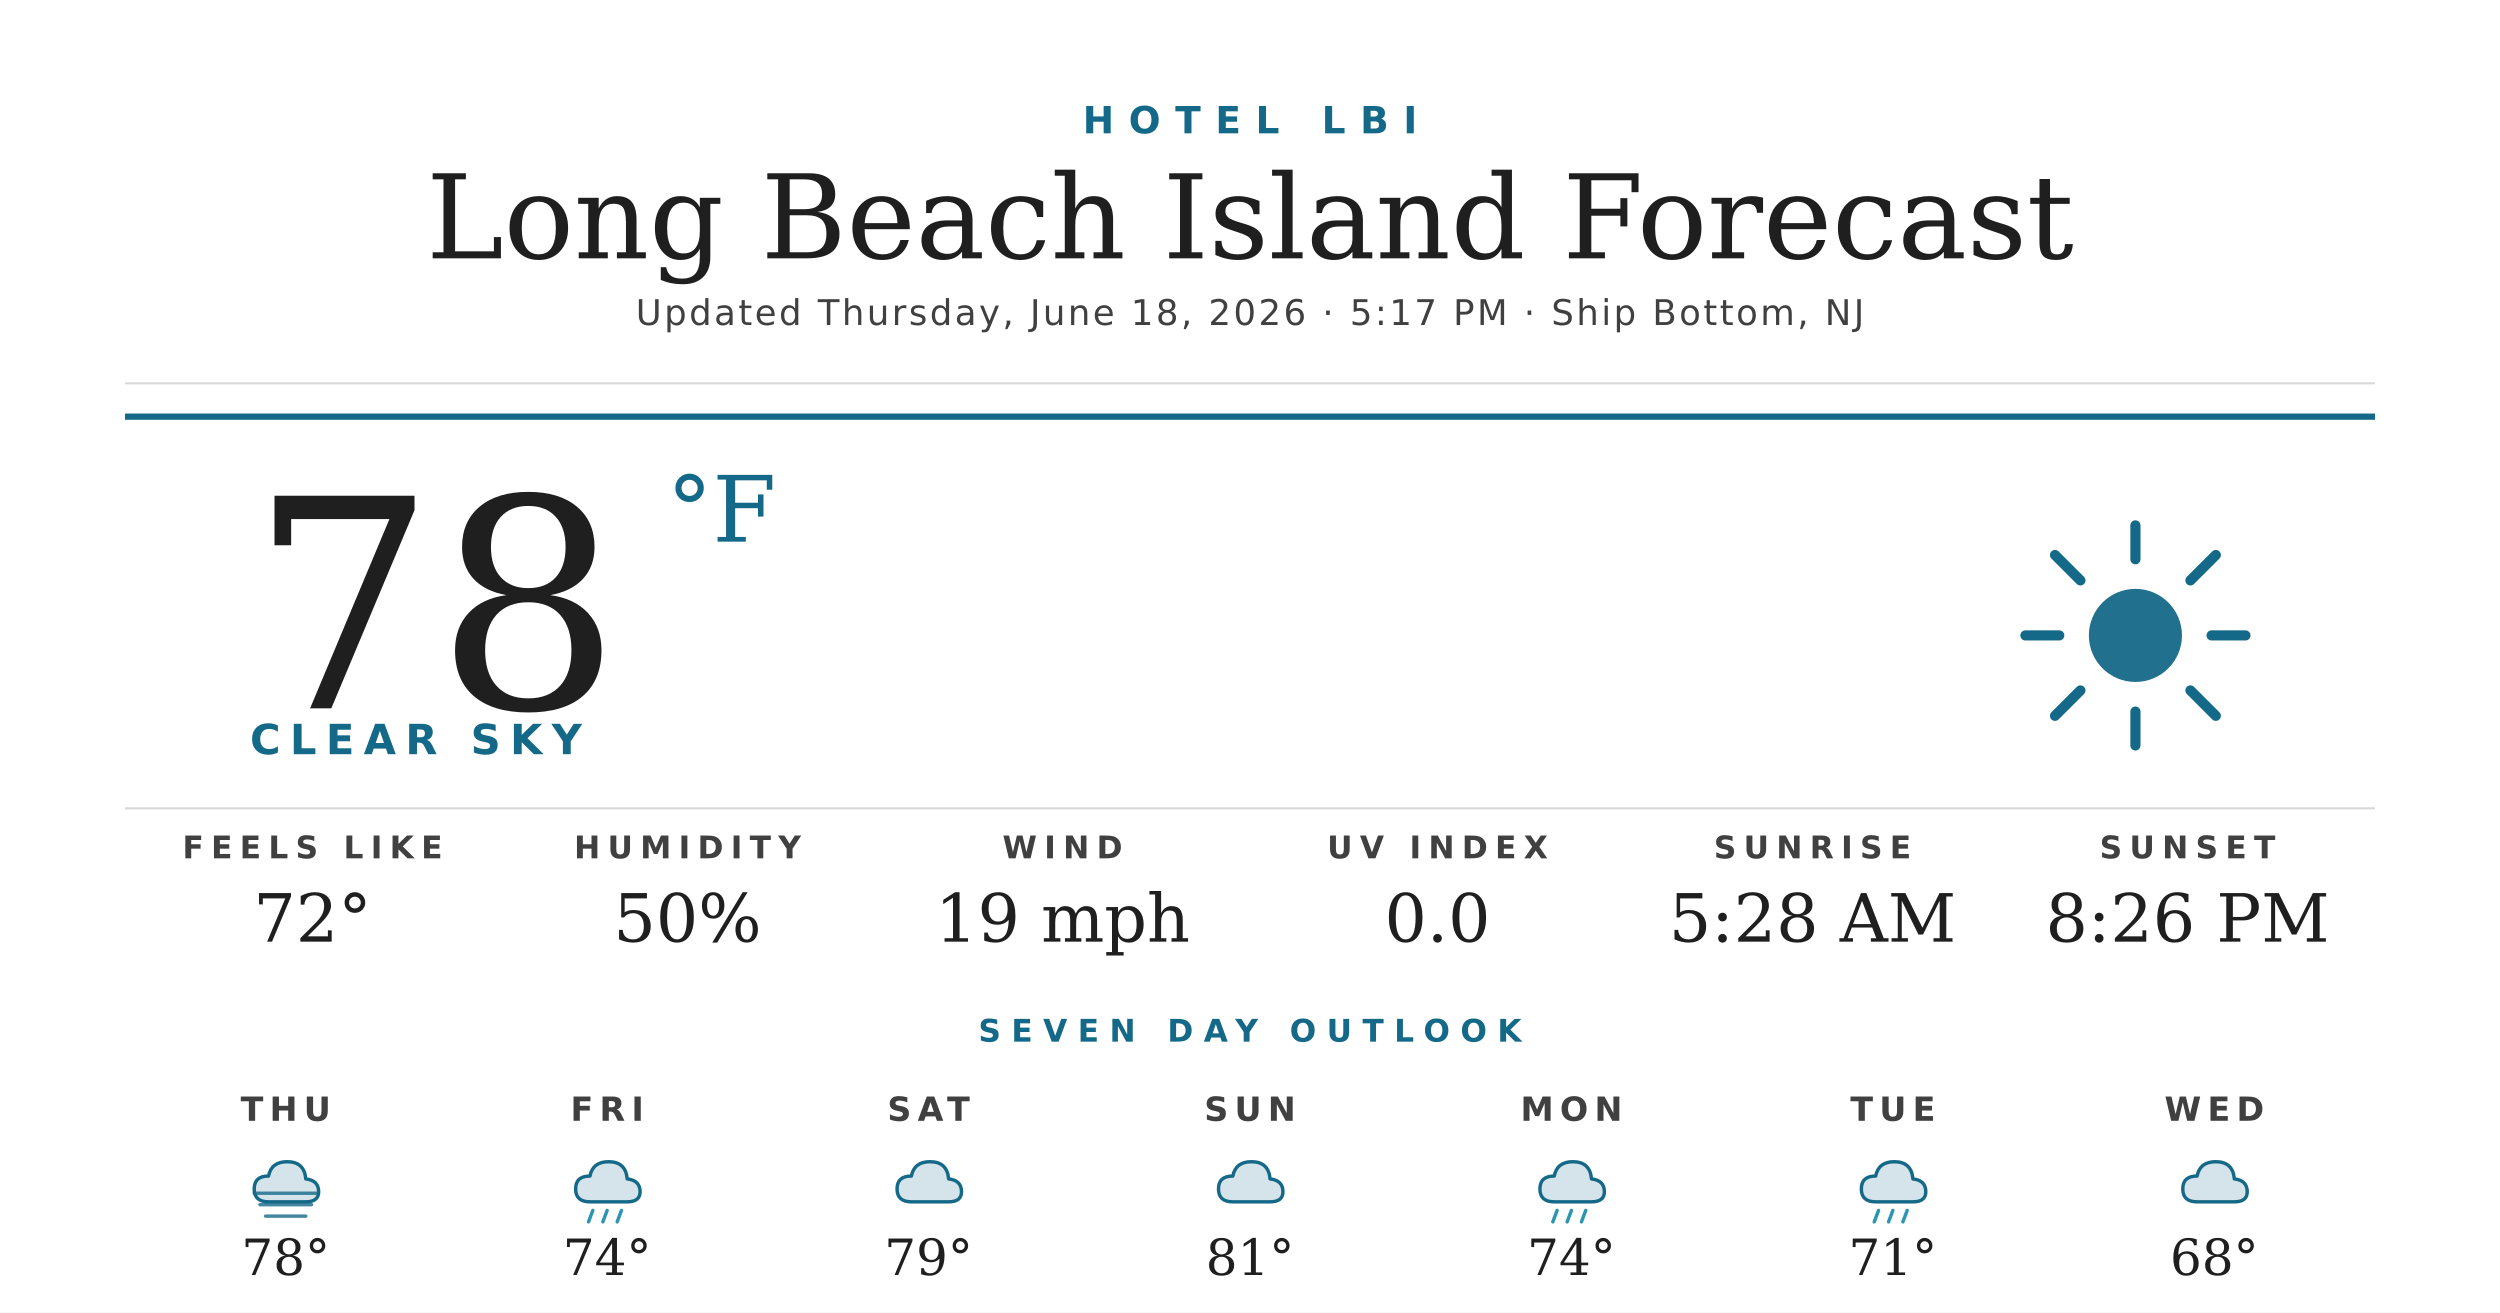
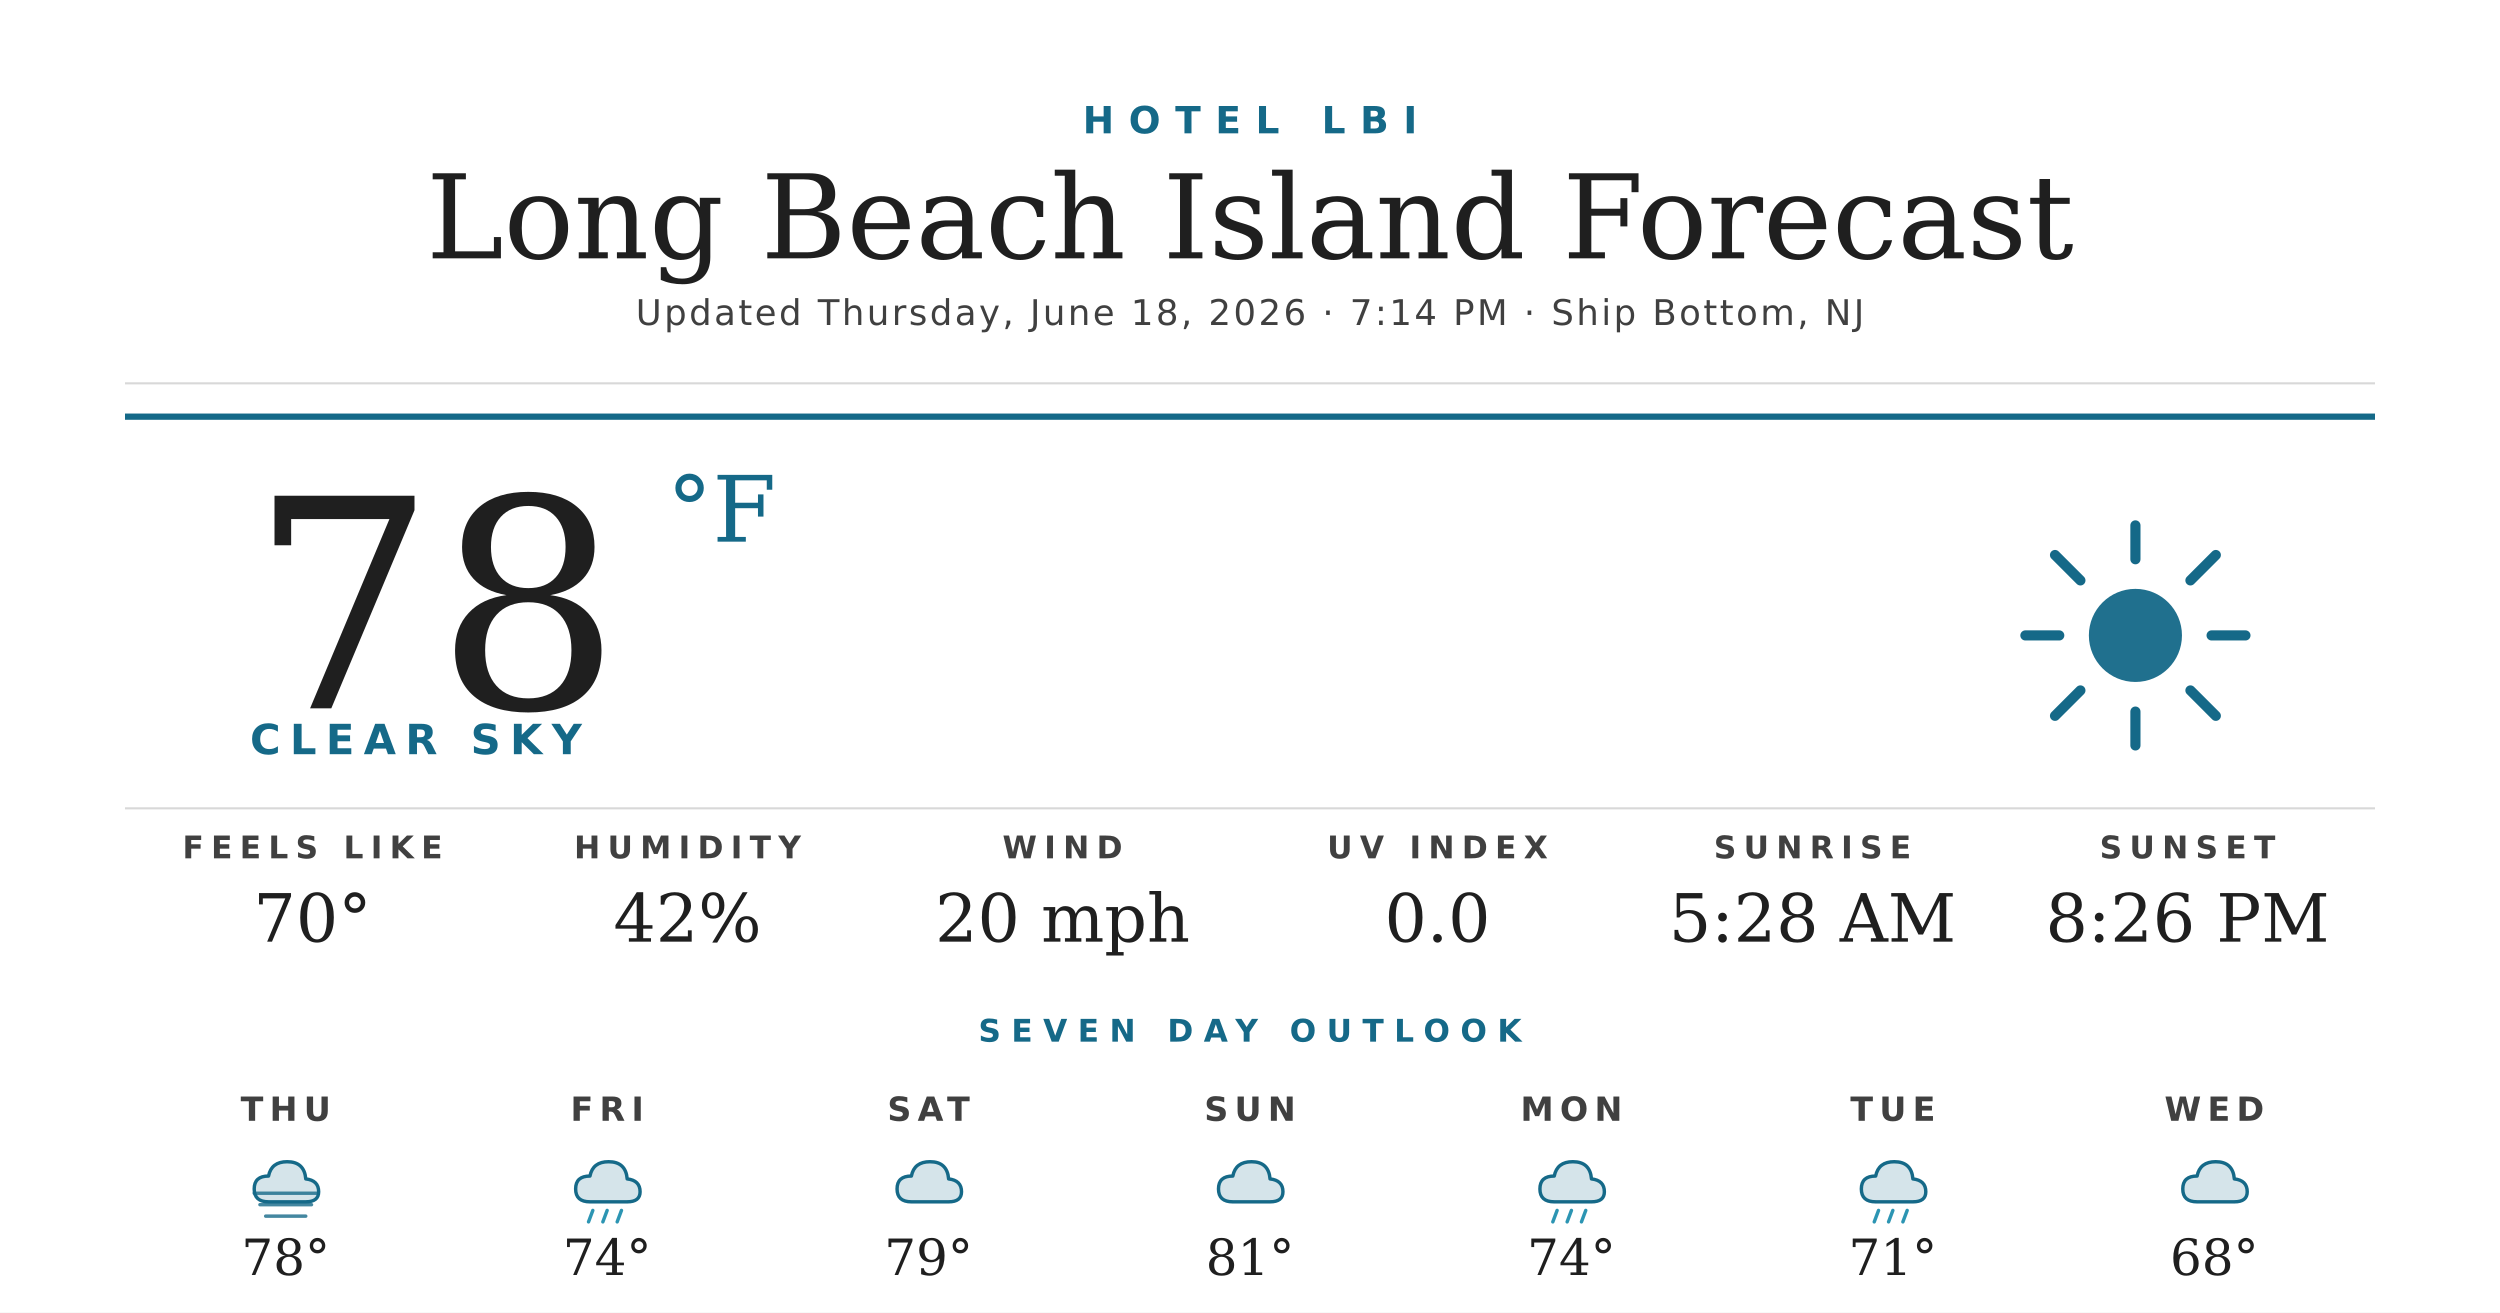
<svg xmlns="http://www.w3.org/2000/svg" width="1200" height="630" viewBox="0 0 1200 630">
  <rect width="1200" height="630" fill="#ffffff" />
  <text x="600" y="64" text-anchor="middle" font-family="'Montserrat Bold', 'Montserrat', 'DejaVu Sans', Helvetica, Arial, sans-serif" font-size="18" font-weight="700" fill="#156988" letter-spacing="7">HOTEL LBI</text>
  <text x="600" y="124" text-anchor="middle" font-family="'Prata', 'DejaVu Serif', Georgia, serif" font-size="56" fill="#1f1f1f">Long Beach Island Forecast</text>
-   <text x="600" y="156" text-anchor="middle" font-family="'Montserrat', 'DejaVu Sans', Helvetica, Arial, sans-serif" font-size="17" font-weight="500" fill="#404040" letter-spacing="1.2">Updated Thursday, June 18, 2026 · 5:17 PM · Ship Bottom, NJ</text>
+   <text x="600" y="156" text-anchor="middle" font-family="'Montserrat', 'DejaVu Sans', Helvetica, Arial, sans-serif" font-size="17" font-weight="500" fill="#404040" letter-spacing="1.2">Updated Thursday, June 18, 2026 · 7:14 PM · Ship Bottom, NJ</text>
  <line x1="60" y1="184" x2="1140" y2="184" stroke="#d8d8d8" stroke-width="1" />
  <line x1="60" y1="200" x2="1140" y2="200" stroke="#156988" stroke-width="3" />
  <text x="120" y="340" font-family="'Prata', 'DejaVu Serif', Georgia, serif" font-size="140" fill="#1f1f1f">78</text>
  <text x="320" y="260" font-family="'Prata', 'DejaVu Serif', Georgia, serif" font-size="44" fill="#156988">°F</text>
  <text x="120" y="362" font-family="'Montserrat Bold', 'Montserrat', 'DejaVu Sans', Helvetica, Arial, sans-serif" font-size="20" font-weight="700" fill="#156988" letter-spacing="4.5">CLEAR SKY</text>
  <g transform="translate(960,240) scale(2.03125)">
    <circle cx="32" cy="32" r="11" fill="#156988" opacity="0.95" />
    <g stroke="#156988" stroke-width="2.4" stroke-linecap="round">
      <line x1="32" y1="6" x2="32" y2="14" />
      <line x1="32" y1="50" x2="32" y2="58" />
      <line x1="6" y1="32" x2="14" y2="32" />
      <line x1="50" y1="32" x2="58" y2="32" />
      <line x1="13" y1="13" x2="19" y2="19" />
      <line x1="45" y1="45" x2="51" y2="51" />
      <line x1="13" y1="51" x2="19" y2="45" />
      <line x1="45" y1="19" x2="51" y2="13" />
    </g>
  </g>
  <line x1="60" y1="388" x2="1140" y2="388" stroke="#d8d8d8" stroke-width="1" />
  <text x="150" y="412" text-anchor="middle" font-family="'Montserrat Bold', 'Montserrat', 'DejaVu Sans', Helvetica, Arial, sans-serif" font-size="15" font-weight="700" fill="#404040" letter-spacing="3.5">FEELS LIKE</text>
-   <text x="150" y="452" text-anchor="middle" font-family="'Prata', 'DejaVu Serif', Georgia, serif" font-size="32" fill="#1f1f1f">72°</text>
+   <text x="150" y="452" text-anchor="middle" font-family="'Prata', 'DejaVu Serif', Georgia, serif" font-size="32" fill="#1f1f1f">70°</text>
  <text x="330" y="412" text-anchor="middle" font-family="'Montserrat Bold', 'Montserrat', 'DejaVu Sans', Helvetica, Arial, sans-serif" font-size="15" font-weight="700" fill="#404040" letter-spacing="3.5">HUMIDITY</text>
-   <text x="330" y="452" text-anchor="middle" font-family="'Prata', 'DejaVu Serif', Georgia, serif" font-size="32" fill="#1f1f1f">50%</text>
+   <text x="330" y="452" text-anchor="middle" font-family="'Prata', 'DejaVu Serif', Georgia, serif" font-size="32" fill="#1f1f1f">42%</text>
  <text x="510" y="412" text-anchor="middle" font-family="'Montserrat Bold', 'Montserrat', 'DejaVu Sans', Helvetica, Arial, sans-serif" font-size="15" font-weight="700" fill="#404040" letter-spacing="3.5">WIND</text>
-   <text x="510" y="452" text-anchor="middle" font-family="'Prata', 'DejaVu Serif', Georgia, serif" font-size="32" fill="#1f1f1f">19 mph</text>
+   <text x="510" y="452" text-anchor="middle" font-family="'Prata', 'DejaVu Serif', Georgia, serif" font-size="32" fill="#1f1f1f">20 mph</text>
  <text x="690" y="412" text-anchor="middle" font-family="'Montserrat Bold', 'Montserrat', 'DejaVu Sans', Helvetica, Arial, sans-serif" font-size="15" font-weight="700" fill="#404040" letter-spacing="3.5">UV INDEX</text>
  <text x="690" y="452" text-anchor="middle" font-family="'Prata', 'DejaVu Serif', Georgia, serif" font-size="32" fill="#1f1f1f">0.0</text>
  <text x="870" y="412" text-anchor="middle" font-family="'Montserrat Bold', 'Montserrat', 'DejaVu Sans', Helvetica, Arial, sans-serif" font-size="15" font-weight="700" fill="#404040" letter-spacing="3.5">SUNRISE</text>
  <text x="870" y="452" text-anchor="middle" font-family="'Prata', 'DejaVu Serif', Georgia, serif" font-size="32" fill="#1f1f1f">5:28 AM</text>
  <text x="1050" y="412" text-anchor="middle" font-family="'Montserrat Bold', 'Montserrat', 'DejaVu Sans', Helvetica, Arial, sans-serif" font-size="15" font-weight="700" fill="#404040" letter-spacing="3.5">SUNSET</text>
  <text x="1050" y="452" text-anchor="middle" font-family="'Prata', 'DejaVu Serif', Georgia, serif" font-size="32" fill="#1f1f1f">8:26 PM</text>
  <text x="600" y="500" text-anchor="middle" font-family="'Montserrat Bold', 'Montserrat', 'DejaVu Sans', Helvetica, Arial, sans-serif" font-size="15" font-weight="700" fill="#156988" letter-spacing="5">SEVEN DAY OUTLOOK</text>
  <text x="137.143" y="538" text-anchor="middle" font-family="'Montserrat Bold', 'Montserrat', 'DejaVu Sans', Helvetica, Arial, sans-serif" font-size="16" font-weight="700" fill="#404040" letter-spacing="3">THU</text>
  <g transform="translate(115.1429,548) scale(0.6875)">
    <path d="M20 42 Q10 42 10 33 Q10 24 20 24 Q22 14 33 14 Q45 14 46 26 Q55 27 55 35 Q55 42 46 42 Z" fill="#156988" opacity="0.18" />
    <path d="M20 42 Q10 42 10 33 Q10 24 20 24 Q22 14 33 14 Q45 14 46 26 Q55 27 55 35 Q55 42 46 42 Z" fill="none" stroke="#156988" stroke-width="2.4" stroke-linejoin="round" />
    <g stroke="#156988" stroke-width="2.4" stroke-linecap="round" opacity="0.8">
      <line x1="10" y1="36" x2="54" y2="36" />
      <line x1="14" y1="44" x2="50" y2="44" />
      <line x1="18" y1="52" x2="46" y2="52" />
    </g>
  </g>
  <text x="137.143" y="612" text-anchor="middle" font-family="'Prata', 'DejaVu Serif', Georgia, serif" font-size="24" fill="#1f1f1f">78°</text>
  <text x="291.429" y="538" text-anchor="middle" font-family="'Montserrat Bold', 'Montserrat', 'DejaVu Sans', Helvetica, Arial, sans-serif" font-size="16" font-weight="700" fill="#404040" letter-spacing="3">FRI</text>
  <g transform="translate(269.4286,548) scale(0.6875)">
    <path d="M20 42 Q10 42 10 33 Q10 24 20 24 Q22 14 33 14 Q45 14 46 26 Q55 27 55 35 Q55 42 46 42 Z" fill="#156988" opacity="0.18" />
    <path d="M20 42 Q10 42 10 33 Q10 24 20 24 Q22 14 33 14 Q45 14 46 26 Q55 27 55 35 Q55 42 46 42 Z" fill="none" stroke="#156988" stroke-width="2.4" stroke-linejoin="round" />
    <g stroke="#2C95B3" stroke-width="2.4" stroke-linecap="round">
      <line x1="22" y1="48" x2="19" y2="56" />
      <line x1="32" y1="48" x2="29" y2="56" />
      <line x1="42" y1="48" x2="39" y2="56" />
    </g>
  </g>
  <text x="291.429" y="612" text-anchor="middle" font-family="'Prata', 'DejaVu Serif', Georgia, serif" font-size="24" fill="#1f1f1f">74°</text>
  <text x="445.714" y="538" text-anchor="middle" font-family="'Montserrat Bold', 'Montserrat', 'DejaVu Sans', Helvetica, Arial, sans-serif" font-size="16" font-weight="700" fill="#404040" letter-spacing="3">SAT</text>
  <g transform="translate(423.7143,548) scale(0.6875)">
    <path d="M20 42 Q10 42 10 33 Q10 24 20 24 Q22 14 33 14 Q45 14 46 26 Q55 27 55 35 Q55 42 46 42 Z" fill="#156988" opacity="0.18" />
    <path d="M20 42 Q10 42 10 33 Q10 24 20 24 Q22 14 33 14 Q45 14 46 26 Q55 27 55 35 Q55 42 46 42 Z" fill="none" stroke="#156988" stroke-width="2.4" stroke-linejoin="round" />
  </g>
  <text x="445.714" y="612" text-anchor="middle" font-family="'Prata', 'DejaVu Serif', Georgia, serif" font-size="24" fill="#1f1f1f">79°</text>
  <text x="600" y="538" text-anchor="middle" font-family="'Montserrat Bold', 'Montserrat', 'DejaVu Sans', Helvetica, Arial, sans-serif" font-size="16" font-weight="700" fill="#404040" letter-spacing="3">SUN</text>
  <g transform="translate(578,548) scale(0.6875)">
    <path d="M20 42 Q10 42 10 33 Q10 24 20 24 Q22 14 33 14 Q45 14 46 26 Q55 27 55 35 Q55 42 46 42 Z" fill="#156988" opacity="0.18" />
    <path d="M20 42 Q10 42 10 33 Q10 24 20 24 Q22 14 33 14 Q45 14 46 26 Q55 27 55 35 Q55 42 46 42 Z" fill="none" stroke="#156988" stroke-width="2.4" stroke-linejoin="round" />
  </g>
  <text x="600" y="612" text-anchor="middle" font-family="'Prata', 'DejaVu Serif', Georgia, serif" font-size="24" fill="#1f1f1f">81°</text>
  <text x="754.286" y="538" text-anchor="middle" font-family="'Montserrat Bold', 'Montserrat', 'DejaVu Sans', Helvetica, Arial, sans-serif" font-size="16" font-weight="700" fill="#404040" letter-spacing="3">MON</text>
  <g transform="translate(732.2857,548) scale(0.6875)">
    <path d="M20 42 Q10 42 10 33 Q10 24 20 24 Q22 14 33 14 Q45 14 46 26 Q55 27 55 35 Q55 42 46 42 Z" fill="#156988" opacity="0.18" />
    <path d="M20 42 Q10 42 10 33 Q10 24 20 24 Q22 14 33 14 Q45 14 46 26 Q55 27 55 35 Q55 42 46 42 Z" fill="none" stroke="#156988" stroke-width="2.4" stroke-linejoin="round" />
    <g stroke="#2C95B3" stroke-width="2.4" stroke-linecap="round">
      <line x1="22" y1="48" x2="19" y2="56" />
      <line x1="32" y1="48" x2="29" y2="56" />
      <line x1="42" y1="48" x2="39" y2="56" />
    </g>
  </g>
  <text x="754.286" y="612" text-anchor="middle" font-family="'Prata', 'DejaVu Serif', Georgia, serif" font-size="24" fill="#1f1f1f">74°</text>
  <text x="908.571" y="538" text-anchor="middle" font-family="'Montserrat Bold', 'Montserrat', 'DejaVu Sans', Helvetica, Arial, sans-serif" font-size="16" font-weight="700" fill="#404040" letter-spacing="3">TUE</text>
  <g transform="translate(886.5714,548) scale(0.6875)">
    <path d="M20 42 Q10 42 10 33 Q10 24 20 24 Q22 14 33 14 Q45 14 46 26 Q55 27 55 35 Q55 42 46 42 Z" fill="#156988" opacity="0.18" />
    <path d="M20 42 Q10 42 10 33 Q10 24 20 24 Q22 14 33 14 Q45 14 46 26 Q55 27 55 35 Q55 42 46 42 Z" fill="none" stroke="#156988" stroke-width="2.4" stroke-linejoin="round" />
    <g stroke="#2C95B3" stroke-width="2.4" stroke-linecap="round">
      <line x1="22" y1="48" x2="19" y2="56" />
      <line x1="32" y1="48" x2="29" y2="56" />
      <line x1="42" y1="48" x2="39" y2="56" />
    </g>
  </g>
  <text x="908.571" y="612" text-anchor="middle" font-family="'Prata', 'DejaVu Serif', Georgia, serif" font-size="24" fill="#1f1f1f">71°</text>
  <text x="1062.857" y="538" text-anchor="middle" font-family="'Montserrat Bold', 'Montserrat', 'DejaVu Sans', Helvetica, Arial, sans-serif" font-size="16" font-weight="700" fill="#404040" letter-spacing="3">WED</text>
  <g transform="translate(1040.857,548) scale(0.6875)">
    <path d="M20 42 Q10 42 10 33 Q10 24 20 24 Q22 14 33 14 Q45 14 46 26 Q55 27 55 35 Q55 42 46 42 Z" fill="#156988" opacity="0.18" />
    <path d="M20 42 Q10 42 10 33 Q10 24 20 24 Q22 14 33 14 Q45 14 46 26 Q55 27 55 35 Q55 42 46 42 Z" fill="none" stroke="#156988" stroke-width="2.4" stroke-linejoin="round" />
  </g>
  <text x="1062.857" y="612" text-anchor="middle" font-family="'Prata', 'DejaVu Serif', Georgia, serif" font-size="24" fill="#1f1f1f">68°</text>
</svg>
